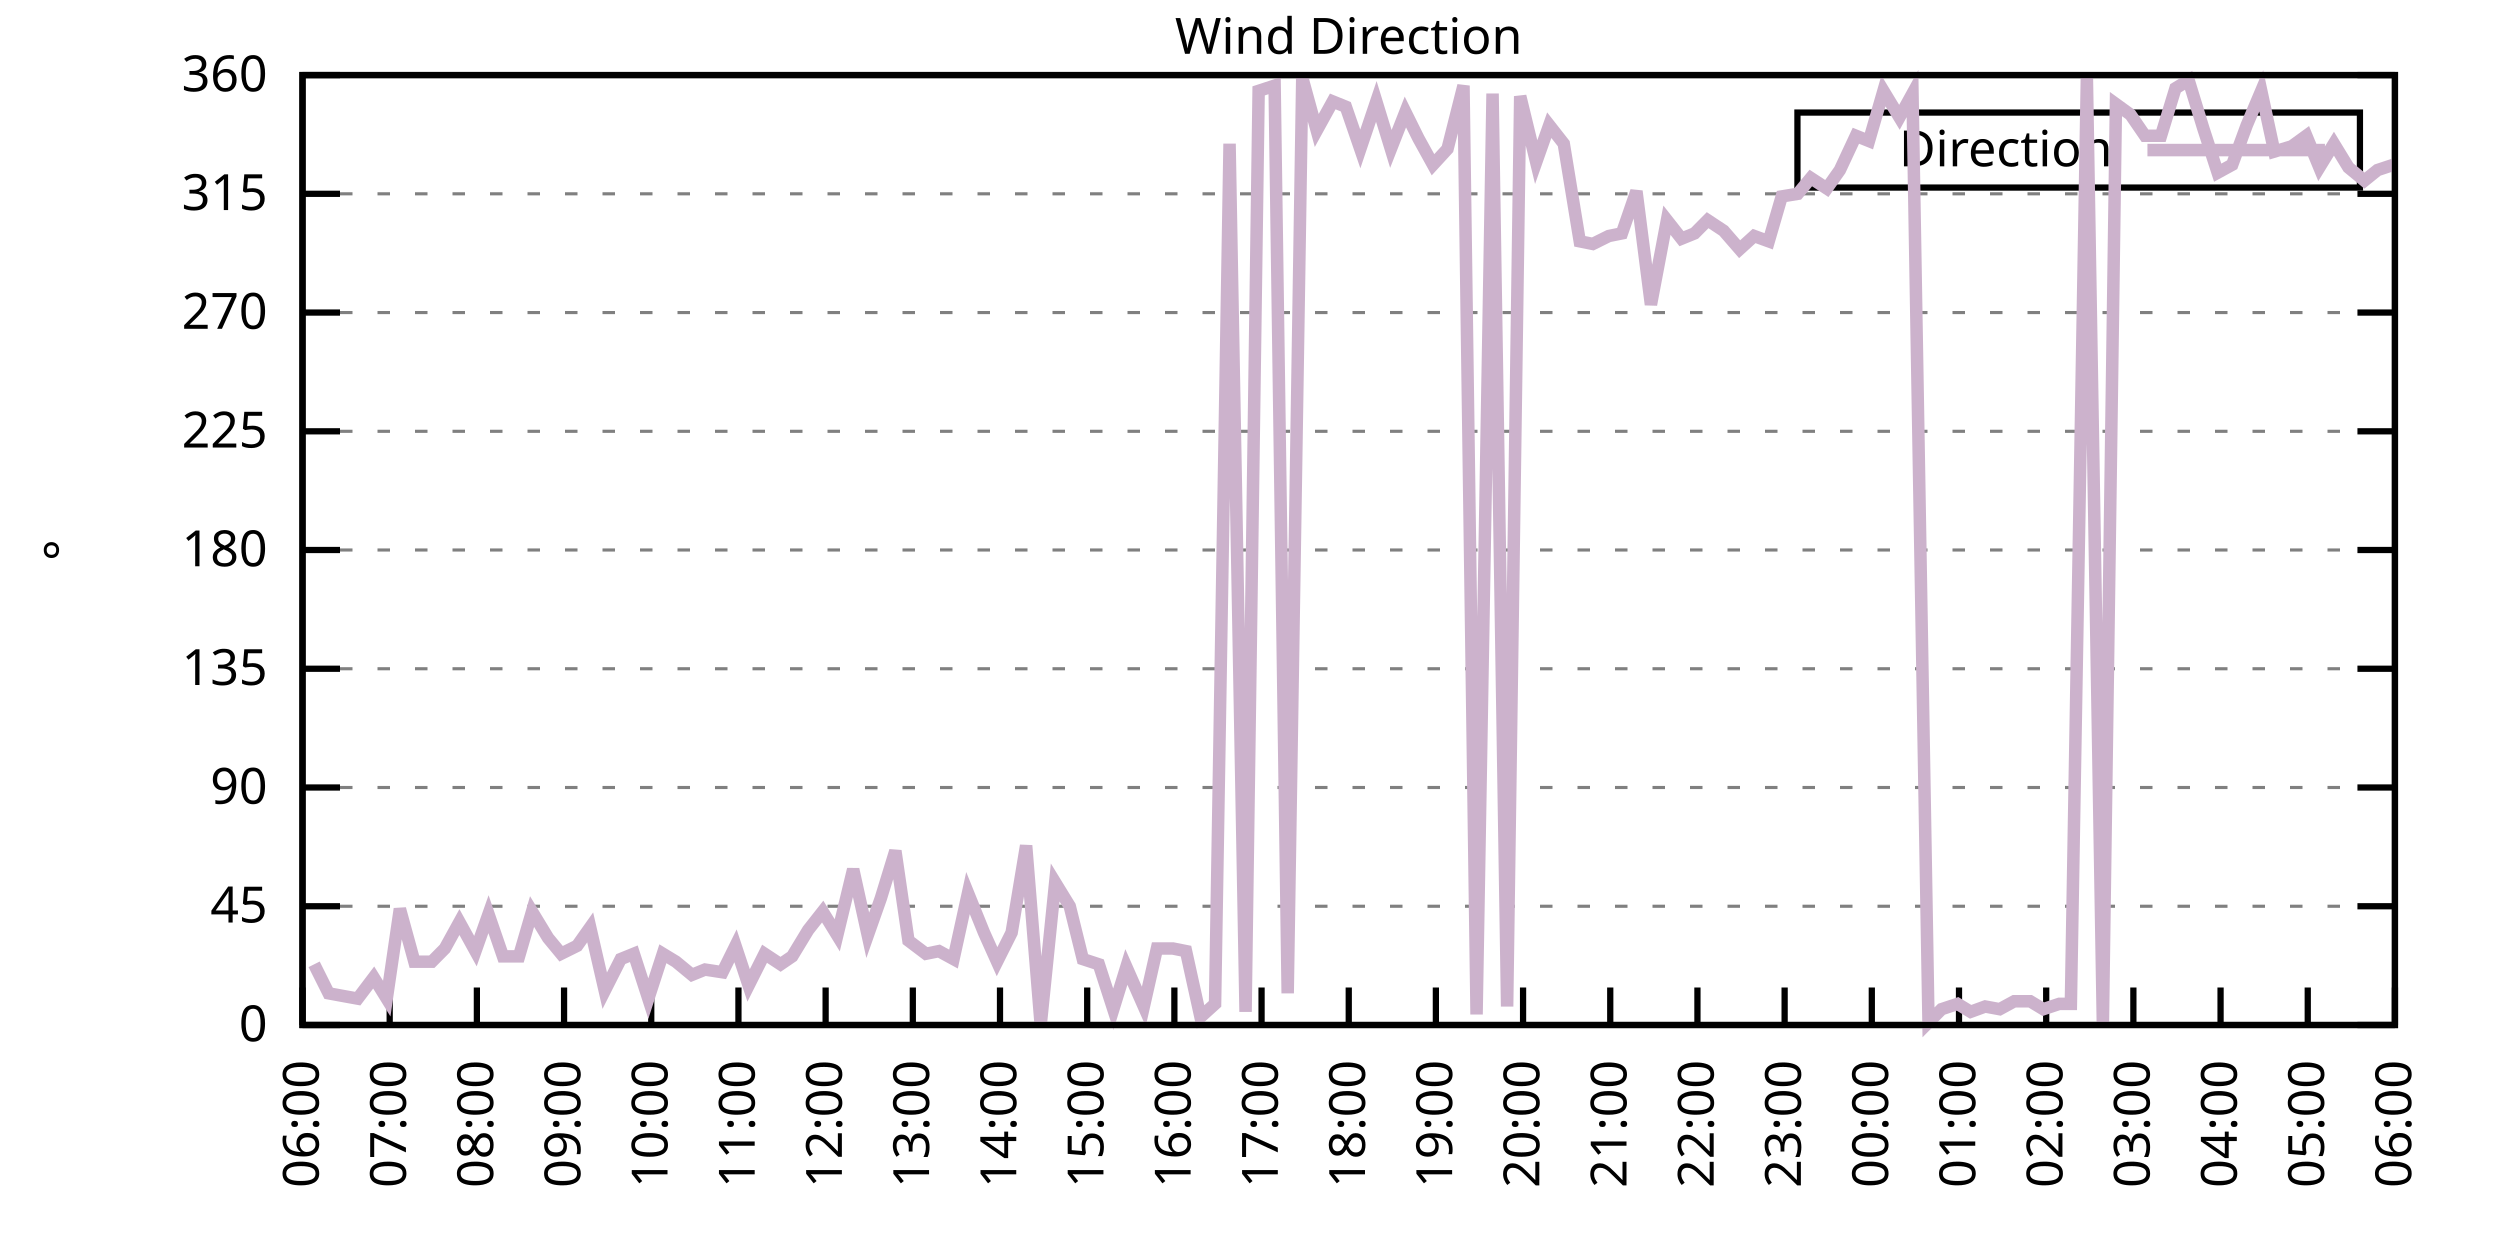
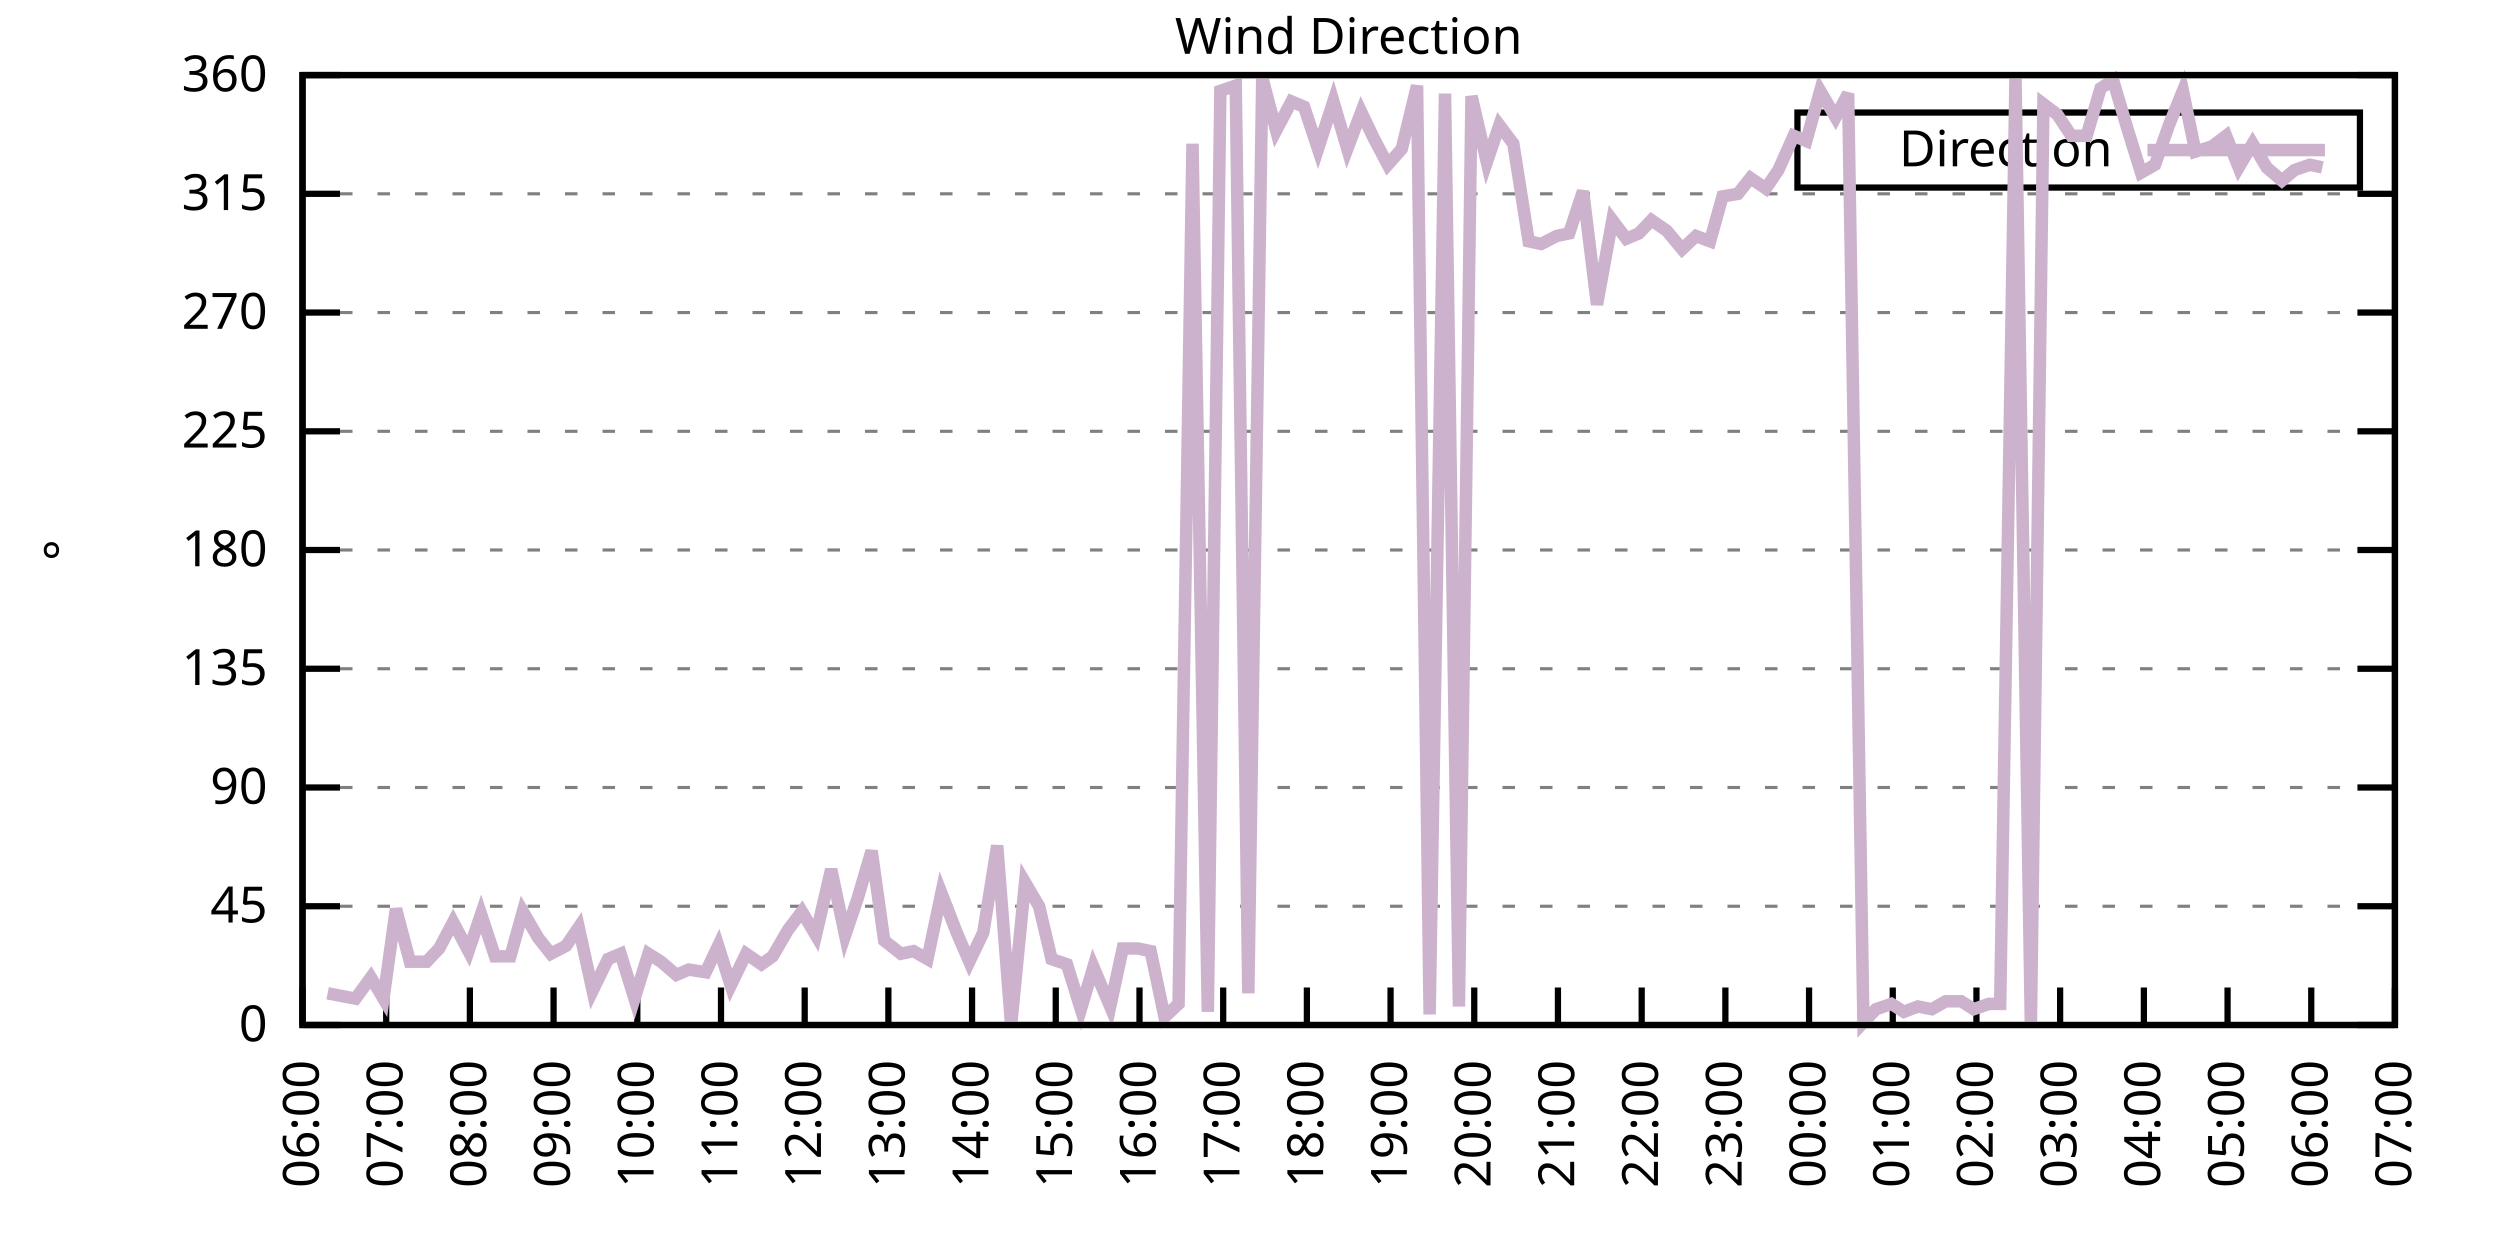
<svg xmlns="http://www.w3.org/2000/svg" xmlns:xlink="http://www.w3.org/1999/xlink" width="400" height="200" viewBox="0 0 400 200">
  <g id="gnuplot_canvas">
    <rect x="0" y="0" width="400" height="200" fill="none" />
    <defs>
      <circle id="gpDot" r="0.5" stroke-width="0.5" stroke="currentColor" />
      <path id="gpPt0" stroke-width="0.333" stroke="currentColor" d="M-1,0 h2 M0,-1 v2" />
      <path id="gpPt1" stroke-width="0.333" stroke="currentColor" d="M-1,-1 L1,1 M1,-1 L-1,1" />
      <path id="gpPt2" stroke-width="0.333" stroke="currentColor" d="M-1,0 L1,0 M0,-1 L0,1 M-1,-1 L1,1 M-1,1 L1,-1" />
      <rect id="gpPt3" stroke-width="0.333" stroke="currentColor" x="-1" y="-1" width="2" height="2" />
      <rect id="gpPt4" stroke-width="0.333" stroke="currentColor" fill="currentColor" x="-1" y="-1" width="2" height="2" />
      <circle id="gpPt5" stroke-width="0.333" stroke="currentColor" cx="0" cy="0" r="1" />
      <use xlink:href="#gpPt5" id="gpPt6" fill="currentColor" stroke="none" />
      <path id="gpPt7" stroke-width="0.333" stroke="currentColor" d="M0,-1.33 L-1.33,0.67 L1.33,0.67 z" />
      <use xlink:href="#gpPt7" id="gpPt8" fill="currentColor" stroke="none" />
      <use xlink:href="#gpPt7" id="gpPt9" stroke="currentColor" transform="rotate(180)" />
      <use xlink:href="#gpPt9" id="gpPt10" fill="currentColor" stroke="none" />
      <use xlink:href="#gpPt3" id="gpPt11" stroke="currentColor" transform="rotate(45)" />
      <use xlink:href="#gpPt11" id="gpPt12" fill="currentColor" stroke="none" />
      <path id="gpPt13" stroke-width="0.333" stroke="currentColor" d="M0,1.330 L1.265,0.411 L0.782,-1.067 L-0.782,-1.076 L-1.265,0.411 z" />
      <use xlink:href="#gpPt13" id="gpPt14" fill="currentColor" stroke="none" />
      <filter id="textbox" filterUnits="objectBoundingBox" x="0" y="0" height="1" width="1">
        <feFlood flood-color="white" flood-opacity="1" result="bgnd" />
        <feComposite in="SourceGraphic" in2="bgnd" operator="atop" />
      </filter>
      <filter id="greybox" filterUnits="objectBoundingBox" x="0" y="0" height="1" width="1">
        <feFlood flood-color="lightgrey" flood-opacity="1" result="grey" />
        <feComposite in="SourceGraphic" in2="grey" operator="atop" />
      </filter>
    </defs>
    <g fill="none" color="white" stroke="currentColor" stroke-width="1.00" stroke-linecap="butt" stroke-linejoin="miter">
</g>
    <g fill="none" color="black" stroke="currentColor" stroke-width="1.00" stroke-linecap="butt" stroke-linejoin="miter">
      <g stroke="none" shape-rendering="crispEdges">
        <polygon fill="rgb(255, 255, 255)" points="48.40,164.00 383.18,164.00 383.18,12.02 48.40,12.02 " />
      </g>
    </g>
    <g fill="none" color="black" stroke="currentColor" stroke-width="1.00" stroke-linecap="butt" stroke-linejoin="miter">
</g>
    <g fill="none" color="black" stroke="black" stroke-width="0.50" stroke-linecap="butt" stroke-linejoin="miter">
</g>
    <g fill="none" color="gray" stroke="currentColor" stroke-width="0.50" stroke-linecap="butt" stroke-linejoin="miter">
      <path stroke="gray" stroke-dasharray="2,4" class="gridline" d="M48.40,164.00 L383.19,164.00  " />
    </g>
    <g fill="none" color="gray" stroke="gray" stroke-width="1.00" stroke-linecap="butt" stroke-linejoin="miter">
</g>
    <g fill="none" color="black" stroke="currentColor" stroke-width="1.00" stroke-linecap="butt" stroke-linejoin="miter">
      <path stroke="black" d="M48.40,164.00 L54.40,164.00 M383.19,164.00 L377.19,164.00  " />
      <g transform="translate(42.80,166.60)" stroke="none" fill="black" font-family="Sans" font-size="8.00" text-anchor="end">
        <text>
          <tspan font-family="Sans"> 0</tspan>
        </text>
      </g>
    </g>
    <g fill="none" color="black" stroke="currentColor" stroke-width="1.00" stroke-linecap="butt" stroke-linejoin="miter">
</g>
    <g fill="none" color="black" stroke="black" stroke-width="0.50" stroke-linecap="butt" stroke-linejoin="miter">
</g>
    <g fill="none" color="gray" stroke="currentColor" stroke-width="0.50" stroke-linecap="butt" stroke-linejoin="miter">
      <path stroke="gray" stroke-dasharray="2,4" class="gridline" d="M48.40,145.00 L383.19,145.00  " />
    </g>
    <g fill="none" color="gray" stroke="gray" stroke-width="1.00" stroke-linecap="butt" stroke-linejoin="miter">
</g>
    <g fill="none" color="black" stroke="currentColor" stroke-width="1.00" stroke-linecap="butt" stroke-linejoin="miter">
      <path stroke="black" d="M48.40,145.00 L54.40,145.00 M383.19,145.00 L377.19,145.00  " />
      <g transform="translate(42.80,147.60)" stroke="none" fill="black" font-family="Sans" font-size="8.00" text-anchor="end">
        <text>
          <tspan font-family="Sans"> 45</tspan>
        </text>
      </g>
    </g>
    <g fill="none" color="black" stroke="currentColor" stroke-width="1.00" stroke-linecap="butt" stroke-linejoin="miter">
</g>
    <g fill="none" color="black" stroke="black" stroke-width="0.50" stroke-linecap="butt" stroke-linejoin="miter">
</g>
    <g fill="none" color="gray" stroke="currentColor" stroke-width="0.50" stroke-linecap="butt" stroke-linejoin="miter">
      <path stroke="gray" stroke-dasharray="2,4" class="gridline" d="M48.40,126.00 L383.19,126.00  " />
    </g>
    <g fill="none" color="gray" stroke="gray" stroke-width="1.00" stroke-linecap="butt" stroke-linejoin="miter">
</g>
    <g fill="none" color="black" stroke="currentColor" stroke-width="1.00" stroke-linecap="butt" stroke-linejoin="miter">
      <path stroke="black" d="M48.40,126.00 L54.40,126.00 M383.19,126.00 L377.19,126.00  " />
      <g transform="translate(42.80,128.60)" stroke="none" fill="black" font-family="Sans" font-size="8.00" text-anchor="end">
        <text>
          <tspan font-family="Sans"> 90</tspan>
        </text>
      </g>
    </g>
    <g fill="none" color="black" stroke="currentColor" stroke-width="1.00" stroke-linecap="butt" stroke-linejoin="miter">
</g>
    <g fill="none" color="black" stroke="black" stroke-width="0.50" stroke-linecap="butt" stroke-linejoin="miter">
</g>
    <g fill="none" color="gray" stroke="currentColor" stroke-width="0.50" stroke-linecap="butt" stroke-linejoin="miter">
      <path stroke="gray" stroke-dasharray="2,4" class="gridline" d="M48.40,107.00 L383.19,107.00  " />
    </g>
    <g fill="none" color="gray" stroke="gray" stroke-width="1.00" stroke-linecap="butt" stroke-linejoin="miter">
</g>
    <g fill="none" color="black" stroke="currentColor" stroke-width="1.00" stroke-linecap="butt" stroke-linejoin="miter">
      <path stroke="black" d="M48.40,107.00 L54.40,107.00 M383.19,107.00 L377.19,107.00  " />
      <g transform="translate(42.80,109.60)" stroke="none" fill="black" font-family="Sans" font-size="8.00" text-anchor="end">
        <text>
          <tspan font-family="Sans"> 135</tspan>
        </text>
      </g>
    </g>
    <g fill="none" color="black" stroke="currentColor" stroke-width="1.00" stroke-linecap="butt" stroke-linejoin="miter">
</g>
    <g fill="none" color="black" stroke="black" stroke-width="0.50" stroke-linecap="butt" stroke-linejoin="miter">
</g>
    <g fill="none" color="gray" stroke="currentColor" stroke-width="0.50" stroke-linecap="butt" stroke-linejoin="miter">
      <path stroke="gray" stroke-dasharray="2,4" class="gridline" d="M48.40,88.00 L383.19,88.00  " />
    </g>
    <g fill="none" color="gray" stroke="gray" stroke-width="1.00" stroke-linecap="butt" stroke-linejoin="miter">
</g>
    <g fill="none" color="black" stroke="currentColor" stroke-width="1.00" stroke-linecap="butt" stroke-linejoin="miter">
      <path stroke="black" d="M48.40,88.00 L54.40,88.00 M383.19,88.00 L377.19,88.00  " />
      <g transform="translate(42.80,90.60)" stroke="none" fill="black" font-family="Sans" font-size="8.00" text-anchor="end">
        <text>
          <tspan font-family="Sans"> 180</tspan>
        </text>
      </g>
    </g>
    <g fill="none" color="black" stroke="currentColor" stroke-width="1.00" stroke-linecap="butt" stroke-linejoin="miter">
</g>
    <g fill="none" color="black" stroke="black" stroke-width="0.50" stroke-linecap="butt" stroke-linejoin="miter">
</g>
    <g fill="none" color="gray" stroke="currentColor" stroke-width="0.50" stroke-linecap="butt" stroke-linejoin="miter">
      <path stroke="gray" stroke-dasharray="2,4" class="gridline" d="M48.40,69.01 L383.19,69.01  " />
    </g>
    <g fill="none" color="gray" stroke="gray" stroke-width="1.00" stroke-linecap="butt" stroke-linejoin="miter">
</g>
    <g fill="none" color="black" stroke="currentColor" stroke-width="1.00" stroke-linecap="butt" stroke-linejoin="miter">
      <path stroke="black" d="M48.40,69.01 L54.40,69.01 M383.19,69.01 L377.19,69.01  " />
      <g transform="translate(42.80,71.61)" stroke="none" fill="black" font-family="Sans" font-size="8.00" text-anchor="end">
        <text>
          <tspan font-family="Sans"> 225</tspan>
        </text>
      </g>
    </g>
    <g fill="none" color="black" stroke="currentColor" stroke-width="1.00" stroke-linecap="butt" stroke-linejoin="miter">
</g>
    <g fill="none" color="black" stroke="black" stroke-width="0.50" stroke-linecap="butt" stroke-linejoin="miter">
</g>
    <g fill="none" color="gray" stroke="currentColor" stroke-width="0.50" stroke-linecap="butt" stroke-linejoin="miter">
      <path stroke="gray" stroke-dasharray="2,4" class="gridline" d="M48.40,50.01 L383.19,50.01  " />
    </g>
    <g fill="none" color="gray" stroke="gray" stroke-width="1.00" stroke-linecap="butt" stroke-linejoin="miter">
</g>
    <g fill="none" color="black" stroke="currentColor" stroke-width="1.00" stroke-linecap="butt" stroke-linejoin="miter">
      <path stroke="black" d="M48.40,50.01 L54.40,50.01 M383.19,50.01 L377.19,50.01  " />
      <g transform="translate(42.80,52.61)" stroke="none" fill="black" font-family="Sans" font-size="8.00" text-anchor="end">
        <text>
          <tspan font-family="Sans"> 270</tspan>
        </text>
      </g>
    </g>
    <g fill="none" color="black" stroke="currentColor" stroke-width="1.00" stroke-linecap="butt" stroke-linejoin="miter">
</g>
    <g fill="none" color="black" stroke="black" stroke-width="0.50" stroke-linecap="butt" stroke-linejoin="miter">
</g>
    <g fill="none" color="gray" stroke="currentColor" stroke-width="0.50" stroke-linecap="butt" stroke-linejoin="miter">
      <path stroke="gray" stroke-dasharray="2,4" class="gridline" d="M48.40,31.01 L383.19,31.01  " />
    </g>
    <g fill="none" color="gray" stroke="gray" stroke-width="1.00" stroke-linecap="butt" stroke-linejoin="miter">
</g>
    <g fill="none" color="black" stroke="currentColor" stroke-width="1.00" stroke-linecap="butt" stroke-linejoin="miter">
      <path stroke="black" d="M48.40,31.01 L54.40,31.01 M383.19,31.01 L377.19,31.01  " />
      <g transform="translate(42.80,33.61)" stroke="none" fill="black" font-family="Sans" font-size="8.00" text-anchor="end">
        <text>
          <tspan font-family="Sans"> 315</tspan>
        </text>
      </g>
    </g>
    <g fill="none" color="black" stroke="currentColor" stroke-width="1.00" stroke-linecap="butt" stroke-linejoin="miter">
</g>
    <g fill="none" color="black" stroke="black" stroke-width="0.50" stroke-linecap="butt" stroke-linejoin="miter">
</g>
    <g fill="none" color="gray" stroke="currentColor" stroke-width="0.50" stroke-linecap="butt" stroke-linejoin="miter">
      <path stroke="gray" stroke-dasharray="2,4" class="gridline" d="M48.40,12.01 L383.19,12.01  " />
    </g>
    <g fill="none" color="gray" stroke="gray" stroke-width="1.00" stroke-linecap="butt" stroke-linejoin="miter">
</g>
    <g fill="none" color="black" stroke="currentColor" stroke-width="1.00" stroke-linecap="butt" stroke-linejoin="miter">
      <path stroke="black" d="M48.40,12.01 L54.40,12.01 M383.19,12.01 L377.19,12.01  " />
      <g transform="translate(42.80,14.61)" stroke="none" fill="black" font-family="Sans" font-size="8.00" text-anchor="end">
        <text>
          <tspan font-family="Sans"> 360</tspan>
        </text>
      </g>
    </g>
    <g fill="none" color="black" stroke="currentColor" stroke-width="1.00" stroke-linecap="butt" stroke-linejoin="miter">
      <path stroke="black" d="M48.40,164.00 L48.40,158.00  " />
      <g transform="translate(51.00,169.60) rotate(270.00)" stroke="none" fill="black" font-family="Sans" font-size="8.00" text-anchor="end">
        <text>
          <tspan font-family="Sans">06:00</tspan>
        </text>
      </g>
    </g>
    <g fill="none" color="black" stroke="currentColor" stroke-width="1.00" stroke-linecap="butt" stroke-linejoin="miter">
-       <path stroke="black" d="M62.35,164.00 L62.35,158.00  " />
-       <g transform="translate(64.95,169.60) rotate(270.00)" stroke="none" fill="black" font-family="Sans" font-size="8.00" text-anchor="end">
+       <path stroke="black" d="M61.79,164.00 L61.79,158.00  " />
+       <g transform="translate(64.39,169.60) rotate(270.00)" stroke="none" fill="black" font-family="Sans" font-size="8.00" text-anchor="end">
        <text>
          <tspan font-family="Sans">07:00</tspan>
        </text>
      </g>
    </g>
    <g fill="none" color="black" stroke="currentColor" stroke-width="1.00" stroke-linecap="butt" stroke-linejoin="miter">
-       <path stroke="black" d="M76.30,164.00 L76.30,158.00  " />
-       <g transform="translate(78.90,169.60) rotate(270.00)" stroke="none" fill="black" font-family="Sans" font-size="8.00" text-anchor="end">
+       <path stroke="black" d="M75.18,164.00 L75.18,158.00  " />
+       <g transform="translate(77.78,169.60) rotate(270.00)" stroke="none" fill="black" font-family="Sans" font-size="8.00" text-anchor="end">
        <text>
          <tspan font-family="Sans">08:00</tspan>
        </text>
      </g>
    </g>
    <g fill="none" color="black" stroke="currentColor" stroke-width="1.00" stroke-linecap="butt" stroke-linejoin="miter">
-       <path stroke="black" d="M90.25,164.00 L90.25,158.00  " />
-       <g transform="translate(92.85,169.60) rotate(270.00)" stroke="none" fill="black" font-family="Sans" font-size="8.00" text-anchor="end">
+       <path stroke="black" d="M88.57,164.00 L88.57,158.00  " />
+       <g transform="translate(91.17,169.60) rotate(270.00)" stroke="none" fill="black" font-family="Sans" font-size="8.00" text-anchor="end">
        <text>
          <tspan font-family="Sans">09:00</tspan>
        </text>
      </g>
    </g>
    <g fill="none" color="black" stroke="currentColor" stroke-width="1.00" stroke-linecap="butt" stroke-linejoin="miter">
-       <path stroke="black" d="M104.20,164.00 L104.20,158.00  " />
-       <g transform="translate(106.80,169.60) rotate(270.00)" stroke="none" fill="black" font-family="Sans" font-size="8.00" text-anchor="end">
+       <path stroke="black" d="M101.97,164.00 L101.97,158.00  " />
+       <g transform="translate(104.57,169.60) rotate(270.00)" stroke="none" fill="black" font-family="Sans" font-size="8.00" text-anchor="end">
        <text>
          <tspan font-family="Sans">10:00</tspan>
        </text>
      </g>
    </g>
    <g fill="none" color="black" stroke="currentColor" stroke-width="1.00" stroke-linecap="butt" stroke-linejoin="miter">
-       <path stroke="black" d="M118.15,164.00 L118.15,158.00  " />
-       <g transform="translate(120.75,169.60) rotate(270.00)" stroke="none" fill="black" font-family="Sans" font-size="8.00" text-anchor="end">
+       <path stroke="black" d="M115.36,164.00 L115.36,158.00  " />
+       <g transform="translate(117.96,169.60) rotate(270.00)" stroke="none" fill="black" font-family="Sans" font-size="8.00" text-anchor="end">
        <text>
          <tspan font-family="Sans">11:00</tspan>
        </text>
      </g>
    </g>
    <g fill="none" color="black" stroke="currentColor" stroke-width="1.00" stroke-linecap="butt" stroke-linejoin="miter">
-       <path stroke="black" d="M132.10,164.00 L132.10,158.00  " />
-       <g transform="translate(134.70,169.60) rotate(270.00)" stroke="none" fill="black" font-family="Sans" font-size="8.00" text-anchor="end">
+       <path stroke="black" d="M128.75,164.00 L128.75,158.00  " />
+       <g transform="translate(131.35,169.60) rotate(270.00)" stroke="none" fill="black" font-family="Sans" font-size="8.00" text-anchor="end">
        <text>
          <tspan font-family="Sans">12:00</tspan>
        </text>
      </g>
    </g>
    <g fill="none" color="black" stroke="currentColor" stroke-width="1.00" stroke-linecap="butt" stroke-linejoin="miter">
-       <path stroke="black" d="M146.05,164.00 L146.05,158.00  " />
-       <g transform="translate(148.65,169.60) rotate(270.00)" stroke="none" fill="black" font-family="Sans" font-size="8.00" text-anchor="end">
+       <path stroke="black" d="M142.14,164.00 L142.14,158.00  " />
+       <g transform="translate(144.74,169.60) rotate(270.00)" stroke="none" fill="black" font-family="Sans" font-size="8.00" text-anchor="end">
        <text>
          <tspan font-family="Sans">13:00</tspan>
        </text>
      </g>
    </g>
    <g fill="none" color="black" stroke="currentColor" stroke-width="1.00" stroke-linecap="butt" stroke-linejoin="miter">
-       <path stroke="black" d="M160.00,164.00 L160.00,158.00  " />
-       <g transform="translate(162.60,169.60) rotate(270.00)" stroke="none" fill="black" font-family="Sans" font-size="8.00" text-anchor="end">
+       <path stroke="black" d="M155.53,164.00 L155.53,158.00  " />
+       <g transform="translate(158.13,169.60) rotate(270.00)" stroke="none" fill="black" font-family="Sans" font-size="8.00" text-anchor="end">
        <text>
          <tspan font-family="Sans">14:00</tspan>
        </text>
      </g>
    </g>
    <g fill="none" color="black" stroke="currentColor" stroke-width="1.00" stroke-linecap="butt" stroke-linejoin="miter">
-       <path stroke="black" d="M173.95,164.00 L173.95,158.00  " />
-       <g transform="translate(176.55,169.60) rotate(270.00)" stroke="none" fill="black" font-family="Sans" font-size="8.00" text-anchor="end">
+       <path stroke="black" d="M168.92,164.00 L168.92,158.00  " />
+       <g transform="translate(171.52,169.60) rotate(270.00)" stroke="none" fill="black" font-family="Sans" font-size="8.00" text-anchor="end">
        <text>
          <tspan font-family="Sans">15:00</tspan>
        </text>
      </g>
    </g>
    <g fill="none" color="black" stroke="currentColor" stroke-width="1.00" stroke-linecap="butt" stroke-linejoin="miter">
-       <path stroke="black" d="M187.90,164.00 L187.90,158.00  " />
-       <g transform="translate(190.50,169.60) rotate(270.00)" stroke="none" fill="black" font-family="Sans" font-size="8.00" text-anchor="end">
+       <path stroke="black" d="M182.32,164.00 L182.32,158.00  " />
+       <g transform="translate(184.92,169.60) rotate(270.00)" stroke="none" fill="black" font-family="Sans" font-size="8.00" text-anchor="end">
        <text>
          <tspan font-family="Sans">16:00</tspan>
        </text>
      </g>
    </g>
    <g fill="none" color="black" stroke="currentColor" stroke-width="1.00" stroke-linecap="butt" stroke-linejoin="miter">
-       <path stroke="black" d="M201.85,164.00 L201.85,158.00  " />
-       <g transform="translate(204.45,169.60) rotate(270.00)" stroke="none" fill="black" font-family="Sans" font-size="8.00" text-anchor="end">
+       <path stroke="black" d="M195.71,164.00 L195.71,158.00  " />
+       <g transform="translate(198.31,169.60) rotate(270.00)" stroke="none" fill="black" font-family="Sans" font-size="8.00" text-anchor="end">
        <text>
          <tspan font-family="Sans">17:00</tspan>
        </text>
      </g>
    </g>
    <g fill="none" color="black" stroke="currentColor" stroke-width="1.00" stroke-linecap="butt" stroke-linejoin="miter">
-       <path stroke="black" d="M215.80,164.00 L215.80,158.00  " />
-       <g transform="translate(218.40,169.60) rotate(270.00)" stroke="none" fill="black" font-family="Sans" font-size="8.00" text-anchor="end">
+       <path stroke="black" d="M209.10,164.00 L209.10,158.00  " />
+       <g transform="translate(211.70,169.60) rotate(270.00)" stroke="none" fill="black" font-family="Sans" font-size="8.00" text-anchor="end">
        <text>
          <tspan font-family="Sans">18:00</tspan>
        </text>
      </g>
    </g>
    <g fill="none" color="black" stroke="currentColor" stroke-width="1.00" stroke-linecap="butt" stroke-linejoin="miter">
-       <path stroke="black" d="M229.74,164.00 L229.74,158.00  " />
-       <g transform="translate(232.34,169.60) rotate(270.00)" stroke="none" fill="black" font-family="Sans" font-size="8.00" text-anchor="end">
+       <path stroke="black" d="M222.49,164.00 L222.49,158.00  " />
+       <g transform="translate(225.09,169.60) rotate(270.00)" stroke="none" fill="black" font-family="Sans" font-size="8.00" text-anchor="end">
        <text>
          <tspan font-family="Sans">19:00</tspan>
        </text>
      </g>
    </g>
    <g fill="none" color="black" stroke="currentColor" stroke-width="1.00" stroke-linecap="butt" stroke-linejoin="miter">
-       <path stroke="black" d="M243.69,164.00 L243.69,158.00  " />
-       <g transform="translate(246.29,169.60) rotate(270.00)" stroke="none" fill="black" font-family="Sans" font-size="8.00" text-anchor="end">
+       <path stroke="black" d="M235.88,164.00 L235.88,158.00  " />
+       <g transform="translate(238.48,169.60) rotate(270.00)" stroke="none" fill="black" font-family="Sans" font-size="8.00" text-anchor="end">
        <text>
          <tspan font-family="Sans">20:00</tspan>
        </text>
      </g>
    </g>
    <g fill="none" color="black" stroke="currentColor" stroke-width="1.00" stroke-linecap="butt" stroke-linejoin="miter">
-       <path stroke="black" d="M257.64,164.00 L257.64,158.00  " />
-       <g transform="translate(260.24,169.60) rotate(270.00)" stroke="none" fill="black" font-family="Sans" font-size="8.00" text-anchor="end">
+       <path stroke="black" d="M249.27,164.00 L249.27,158.00  " />
+       <g transform="translate(251.87,169.60) rotate(270.00)" stroke="none" fill="black" font-family="Sans" font-size="8.00" text-anchor="end">
        <text>
          <tspan font-family="Sans">21:00</tspan>
        </text>
      </g>
    </g>
    <g fill="none" color="black" stroke="currentColor" stroke-width="1.00" stroke-linecap="butt" stroke-linejoin="miter">
-       <path stroke="black" d="M271.59,164.00 L271.59,158.00  " />
-       <g transform="translate(274.19,169.60) rotate(270.00)" stroke="none" fill="black" font-family="Sans" font-size="8.00" text-anchor="end">
+       <path stroke="black" d="M262.67,164.00 L262.67,158.00  " />
+       <g transform="translate(265.27,169.60) rotate(270.00)" stroke="none" fill="black" font-family="Sans" font-size="8.00" text-anchor="end">
        <text>
          <tspan font-family="Sans">22:00</tspan>
        </text>
      </g>
    </g>
    <g fill="none" color="black" stroke="currentColor" stroke-width="1.00" stroke-linecap="butt" stroke-linejoin="miter">
-       <path stroke="black" d="M285.54,164.00 L285.54,158.00  " />
-       <g transform="translate(288.14,169.60) rotate(270.00)" stroke="none" fill="black" font-family="Sans" font-size="8.00" text-anchor="end">
+       <path stroke="black" d="M276.06,164.00 L276.06,158.00  " />
+       <g transform="translate(278.66,169.60) rotate(270.00)" stroke="none" fill="black" font-family="Sans" font-size="8.00" text-anchor="end">
        <text>
          <tspan font-family="Sans">23:00</tspan>
        </text>
      </g>
    </g>
    <g fill="none" color="black" stroke="currentColor" stroke-width="1.00" stroke-linecap="butt" stroke-linejoin="miter">
-       <path stroke="black" d="M299.49,164.00 L299.49,158.00  " />
-       <g transform="translate(302.09,169.60) rotate(270.00)" stroke="none" fill="black" font-family="Sans" font-size="8.00" text-anchor="end">
+       <path stroke="black" d="M289.45,164.00 L289.45,158.00  " />
+       <g transform="translate(292.05,169.60) rotate(270.00)" stroke="none" fill="black" font-family="Sans" font-size="8.00" text-anchor="end">
        <text>
          <tspan font-family="Sans">00:00</tspan>
        </text>
      </g>
    </g>
    <g fill="none" color="black" stroke="currentColor" stroke-width="1.00" stroke-linecap="butt" stroke-linejoin="miter">
-       <path stroke="black" d="M313.44,164.00 L313.44,158.00  " />
-       <g transform="translate(316.04,169.60) rotate(270.00)" stroke="none" fill="black" font-family="Sans" font-size="8.00" text-anchor="end">
+       <path stroke="black" d="M302.84,164.00 L302.84,158.00  " />
+       <g transform="translate(305.44,169.60) rotate(270.00)" stroke="none" fill="black" font-family="Sans" font-size="8.00" text-anchor="end">
        <text>
          <tspan font-family="Sans">01:00</tspan>
        </text>
      </g>
    </g>
    <g fill="none" color="black" stroke="currentColor" stroke-width="1.00" stroke-linecap="butt" stroke-linejoin="miter">
-       <path stroke="black" d="M327.39,164.00 L327.39,158.00  " />
-       <g transform="translate(329.99,169.60) rotate(270.00)" stroke="none" fill="black" font-family="Sans" font-size="8.00" text-anchor="end">
+       <path stroke="black" d="M316.23,164.00 L316.23,158.00  " />
+       <g transform="translate(318.83,169.60) rotate(270.00)" stroke="none" fill="black" font-family="Sans" font-size="8.00" text-anchor="end">
        <text>
          <tspan font-family="Sans">02:00</tspan>
        </text>
      </g>
    </g>
    <g fill="none" color="black" stroke="currentColor" stroke-width="1.00" stroke-linecap="butt" stroke-linejoin="miter">
-       <path stroke="black" d="M341.34,164.00 L341.34,158.00  " />
-       <g transform="translate(343.94,169.60) rotate(270.00)" stroke="none" fill="black" font-family="Sans" font-size="8.00" text-anchor="end">
+       <path stroke="black" d="M329.62,164.00 L329.62,158.00  " />
+       <g transform="translate(332.22,169.60) rotate(270.00)" stroke="none" fill="black" font-family="Sans" font-size="8.00" text-anchor="end">
        <text>
          <tspan font-family="Sans">03:00</tspan>
        </text>
      </g>
    </g>
    <g fill="none" color="black" stroke="currentColor" stroke-width="1.00" stroke-linecap="butt" stroke-linejoin="miter">
-       <path stroke="black" d="M355.29,164.00 L355.29,158.00  " />
-       <g transform="translate(357.89,169.60) rotate(270.00)" stroke="none" fill="black" font-family="Sans" font-size="8.00" text-anchor="end">
+       <path stroke="black" d="M343.02,164.00 L343.02,158.00  " />
+       <g transform="translate(345.62,169.60) rotate(270.00)" stroke="none" fill="black" font-family="Sans" font-size="8.00" text-anchor="end">
        <text>
          <tspan font-family="Sans">04:00</tspan>
        </text>
      </g>
    </g>
    <g fill="none" color="black" stroke="currentColor" stroke-width="1.00" stroke-linecap="butt" stroke-linejoin="miter">
-       <path stroke="black" d="M369.24,164.00 L369.24,158.00  " />
-       <g transform="translate(371.84,169.60) rotate(270.00)" stroke="none" fill="black" font-family="Sans" font-size="8.00" text-anchor="end">
+       <path stroke="black" d="M356.41,164.00 L356.41,158.00  " />
+       <g transform="translate(359.01,169.60) rotate(270.00)" stroke="none" fill="black" font-family="Sans" font-size="8.00" text-anchor="end">
        <text>
          <tspan font-family="Sans">05:00</tspan>
+         </text>
+       </g>
+     </g>
+     <g fill="none" color="black" stroke="currentColor" stroke-width="1.00" stroke-linecap="butt" stroke-linejoin="miter">
+       <path stroke="black" d="M369.80,164.00 L369.80,158.00  " />
+       <g transform="translate(372.40,169.60) rotate(270.00)" stroke="none" fill="black" font-family="Sans" font-size="8.00" text-anchor="end">
+         <text>
+           <tspan font-family="Sans">06:00</tspan>
        </text>
      </g>
    </g>
    <g fill="none" color="black" stroke="currentColor" stroke-width="1.00" stroke-linecap="butt" stroke-linejoin="miter">
      <path stroke="black" d="M383.19,164.00 L383.19,158.00  " />
      <g transform="translate(385.79,169.60) rotate(270.00)" stroke="none" fill="black" font-family="Sans" font-size="8.00" text-anchor="end">
        <text>
-           <tspan font-family="Sans">06:00</tspan>
+           <tspan font-family="Sans">07:00</tspan>
        </text>
      </g>
    </g>
    <g fill="none" color="black" stroke="currentColor" stroke-width="1.00" stroke-linecap="butt" stroke-linejoin="miter">
</g>
    <g fill="none" color="black" stroke="currentColor" stroke-width="1.00" stroke-linecap="butt" stroke-linejoin="miter">
      <path stroke="black" d="M48.40,12.01 L48.40,164.00 L383.19,164.00 L383.19,12.01 L48.40,12.01 Z  " />
    </g>
    <g fill="none" color="black" stroke="currentColor" stroke-width="1.00" stroke-linecap="butt" stroke-linejoin="miter">
</g>
    <g fill="none" color="black" stroke="currentColor" stroke-width="1.00" stroke-linecap="butt" stroke-linejoin="miter">
      <path stroke="black" d="M287.59,30.01 L287.59,18.01 L377.59,18.01 L377.59,30.01 L287.59,30.01 Z  " />
    </g>
    <g id="Wind_direction_plot_1">
      <g fill="none" color="white" stroke="black" stroke-width="2.00" stroke-linecap="butt" stroke-linejoin="miter">
</g>
      <g fill="none" color="black" stroke="currentColor" stroke-width="2.00" stroke-linecap="butt" stroke-linejoin="miter">
        <g transform="translate(337.99,26.61)" stroke="none" fill="black" font-family="Sans" font-size="8.00" text-anchor="end">
          <text>
            <tspan font-family="Sans">Direction</tspan>
          </text>
        </g>
      </g>
      <g fill="none" color="black" stroke="currentColor" stroke-width="2.00" stroke-linecap="butt" stroke-linejoin="miter">
-         <path stroke="rgb(204, 178, 204)" d="M343.59,24.01 L371.99,24.01 M50.26,154.29 L52.58,158.93 L54.91,159.36 L57.23,159.78 L59.79,156.40 L61.88,159.78   L63.98,145.42 L66.30,153.87 L69.09,153.87 L71.18,151.76 L73.51,147.53 L76.07,152.18 L78.16,146.27 L80.48,153.02   L83.04,153.02 L85.13,145.85 L87.69,150.07 L89.78,152.60 L92.34,151.33 L94.43,148.38 L96.76,158.51 L99.32,153.45   L101.41,152.60 L103.73,159.78 L106.06,152.60 L108.15,153.87 L110.71,155.98 L112.80,155.13 L115.59,155.56 L117.68,151.33   L119.78,157.67 L122.33,152.60 L124.89,154.29 L126.75,153.02 L129.31,148.80 L131.63,145.85 L133.96,149.65 L136.51,139.09   L138.84,149.65 L140.93,143.73 L143.26,136.14 L145.35,150.49 L148.14,152.60 L150.23,152.18 L152.56,153.45 L154.88,142.89   L157.44,149.22 L159.53,153.87 L161.86,149.22 L164.18,135.29 L166.51,164.00 L168.83,141.20 L171.16,145.00 L173.25,153.45   L175.81,154.29 L178.13,161.47 L180.22,154.71 L183.01,161.04 L185.11,151.76 L187.66,151.76 L189.76,152.18 L192.08,162.73   L194.41,160.62 L196.73,22.99 L199.29,161.89 L201.38,14.54 L203.94,13.70 L206.03,158.93 L208.36,12.43 L210.68,20.88   L213.24,16.23 L215.33,17.08 L217.65,23.83 L220.21,16.23 L222.54,23.83 L224.86,17.92 L226.95,22.14 L229.28,26.36   L231.60,23.83 L234.16,13.70 L236.25,162.31 L238.81,14.97 L241.14,161.04 L243.23,15.39 L245.79,25.94 L247.88,20.03   L250.20,22.99 L252.76,38.61 L254.85,39.03 L257.41,37.76 L259.50,37.34 L261.83,30.59 L264.15,48.74 L266.71,35.23   L269.04,38.19 L271.13,37.34 L273.22,35.23 L275.78,36.92 L278.34,39.87 L280.66,37.76 L282.99,38.61 L285.08,31.43   L287.64,31.01 L289.73,28.48 L292.29,30.16 L294.38,27.21 L296.94,21.72 L299.03,22.56 L301.35,14.54 L303.91,18.77   L306.00,14.97 L308.56,163.58 L310.65,161.47 L313.21,160.62 L315.30,161.89 L317.63,161.04 L319.95,161.47 L322.28,160.20   L324.83,160.20 L326.93,161.47 L329.48,160.62 L331.34,160.62 L333.90,12.43 L336.46,164.00 L338.55,16.65 L340.88,18.34   L343.20,21.72 L345.76,21.72 L348.08,14.12 L350.18,12.85 L352.50,20.45 L354.83,27.63 L357.15,26.36 L359.48,20.03   L361.80,14.54 L363.89,24.25 L366.68,23.41 L369.01,21.72 L371.10,26.79 L373.43,22.99 L375.75,26.79 L378.31,28.90   L380.40,27.21 L382.96,26.36  " />
+         <path stroke="rgb(204, 178, 204)" d="M343.59,24.01 L371.99,24.01 M52.42,158.93 L54.65,159.36 L56.88,159.78 L59.34,156.40 L61.35,159.78 L63.35,145.42   L65.59,153.87 L68.26,153.87 L70.27,151.76 L72.50,147.53 L74.96,152.18 L76.97,146.27 L79.20,153.02 L81.66,153.02   L83.66,145.85 L86.12,150.07 L88.13,152.60 L90.58,151.33 L92.59,148.38 L94.82,158.51 L97.28,153.45 L99.29,152.60   L101.52,159.78 L103.75,152.60 L105.76,153.87 L108.22,155.98 L110.22,155.13 L112.90,155.56 L114.91,151.33 L116.92,157.67   L119.38,152.60 L121.83,154.29 L123.62,153.02 L126.07,148.80 L128.30,145.85 L130.54,149.65 L132.99,139.09 L135.22,149.65   L137.23,143.73 L139.46,136.14 L141.47,150.49 L144.15,152.60 L146.16,152.18 L148.39,153.45 L150.62,142.89 L153.08,149.22   L155.09,153.87 L157.32,149.22 L159.55,135.29 L161.78,164.00 L164.01,141.20 L166.25,145.00 L168.25,153.45 L170.71,154.29   L172.94,161.47 L174.95,154.71 L177.63,161.04 L179.64,151.76 L182.09,151.76 L184.10,152.18 L186.33,162.73 L188.57,160.62   L190.80,22.99 L193.25,161.89 L195.26,14.54 L197.72,13.70 L199.73,158.93 L201.96,12.43 L204.19,20.88 L206.64,16.23   L208.65,17.08 L210.88,23.83 L213.34,16.23 L215.57,23.83 L217.80,17.92 L219.81,22.14 L222.04,26.36 L224.28,23.83   L226.73,13.70 L228.74,162.31 L231.20,14.97 L233.43,161.04 L235.44,15.39 L237.89,25.94 L239.90,20.03 L242.13,22.99   L244.59,38.61 L246.60,39.03 L249.05,37.76 L251.06,37.34 L253.29,30.59 L255.52,48.74 L257.98,35.23 L260.21,38.19   L262.22,37.34 L264.23,35.23 L266.68,36.92 L269.14,39.87 L271.37,37.76 L273.60,38.61 L275.61,31.43 L278.07,31.01   L280.07,28.48 L282.53,30.16 L284.54,27.21 L286.99,21.72 L289.00,22.56 L291.23,14.54 L293.69,18.77 L295.70,14.97   L298.15,163.58 L300.16,161.47 L302.62,160.62 L304.63,161.89 L306.86,161.04 L309.09,161.47 L311.32,160.20 L313.78,160.20   L315.79,161.47 L318.24,160.62 L320.03,160.62 L322.48,12.43 L324.94,164.00 L326.95,16.65 L329.18,18.34 L331.41,21.72   L333.86,21.72 L336.10,14.12 L338.10,12.85 L340.34,20.45 L342.57,27.63 L344.80,26.36 L347.03,20.03 L349.26,14.54   L351.27,24.25 L353.95,23.41 L356.18,21.72 L358.19,26.79 L360.42,22.99 L362.66,26.79 L365.11,28.90 L367.12,27.21   L369.58,26.36 L371.58,26.79  " />
      </g>
    </g>
    <g fill="none" color="black" stroke="currentColor" stroke-width="2.00" stroke-linecap="butt" stroke-linejoin="miter">
</g>
    <g fill="none" color="black" stroke="black" stroke-width="1.00" stroke-linecap="butt" stroke-linejoin="miter">
</g>
    <g fill="none" color="black" stroke="currentColor" stroke-width="1.00" stroke-linecap="butt" stroke-linejoin="miter">
      <path stroke="black" d="M48.40,12.01 L48.40,164.00 L383.19,164.00 L383.19,12.01 L48.40,12.01 Z  " />
      <g transform="translate(12.80,88.01) rotate(270.00)" stroke="none" fill="black" font-family="Sans" font-size="8.00" text-anchor="middle">
        <text>
          <tspan font-family="Sans">°</tspan>
        </text>
      </g>
    </g>
    <g fill="none" color="black" stroke="currentColor" stroke-width="1.00" stroke-linecap="butt" stroke-linejoin="miter">
</g>
    <g fill="none" color="black" stroke="currentColor" stroke-width="1.00" stroke-linecap="butt" stroke-linejoin="miter">
      <g transform="translate(215.79,8.61)" stroke="none" fill="black" font-family="Sans" font-size="8.00" text-anchor="middle">
        <text>
          <tspan font-family="Sans">Wind Direction</tspan>
        </text>
      </g>
    </g>
    <g fill="none" color="black" stroke="currentColor" stroke-width="1.00" stroke-linecap="butt" stroke-linejoin="miter">
</g>
  </g>
</svg>
